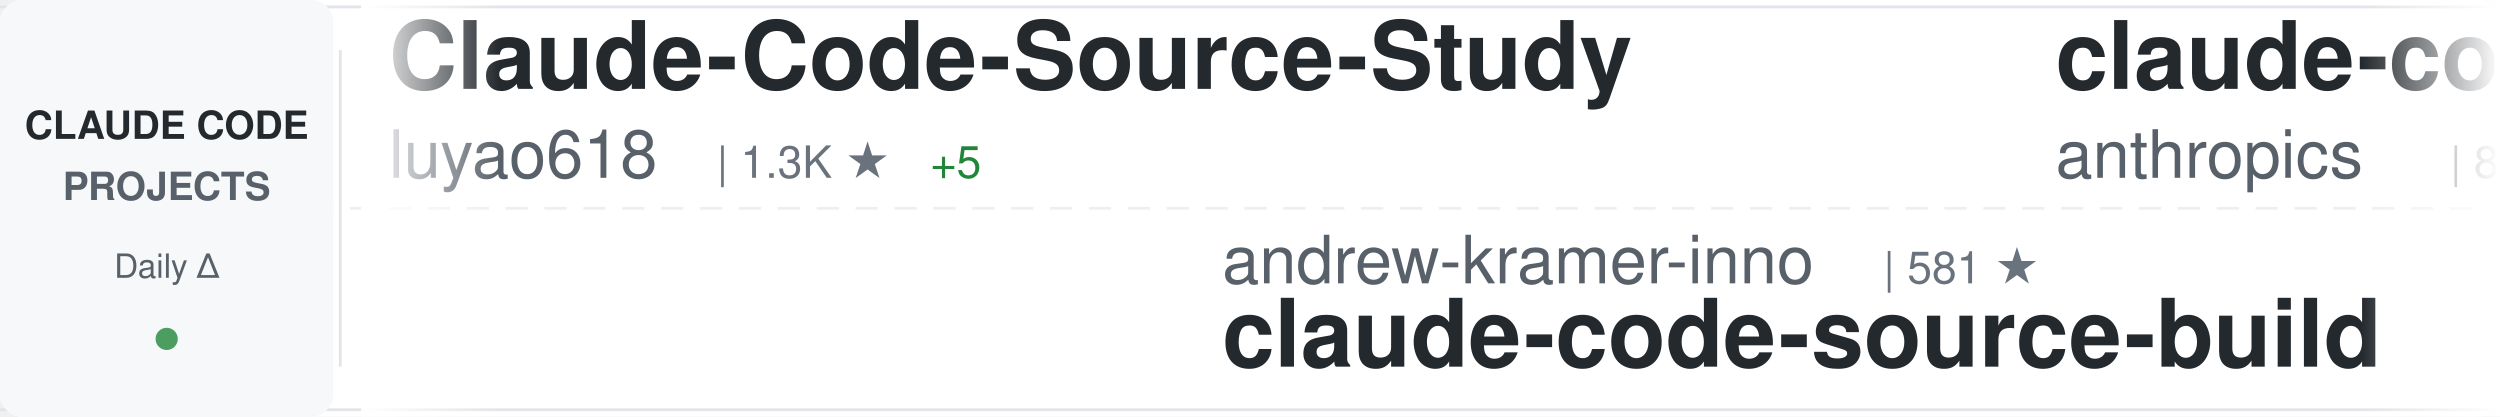
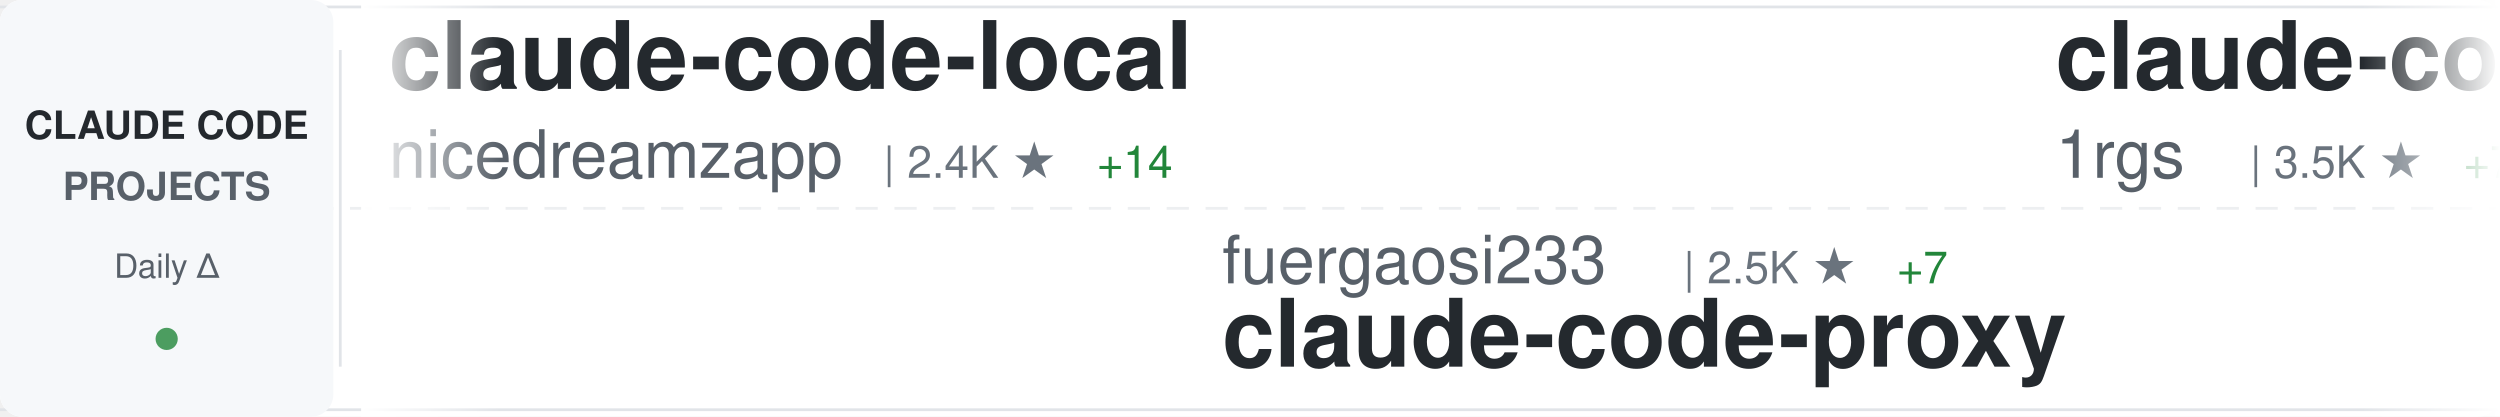
<svg xmlns="http://www.w3.org/2000/svg" width="900" height="150">
  <defs>
    <linearGradient id="awesomeLeftFade" x1="0%" y1="0%" x2="100%" y2="0%">
      <stop offset="0%" style="stop-color:#ffffff;stop-opacity:1" />
      <stop offset="100%" style="stop-color:#ffffff;stop-opacity:0" />
    </linearGradient>
    <linearGradient id="awesomeRightFade" x1="0%" y1="0%" x2="100%" y2="0%">
      <stop offset="0%" style="stop-color:#ffffff;stop-opacity:0" />
      <stop offset="100%" style="stop-color:#ffffff;stop-opacity:1" />
    </linearGradient>
  </defs>
  <rect width="900" height="150" fill="#ffffff" rx="8" />
  <rect x="0" y="2" width="900" height="1" fill="#e1e4e8" />
  <rect x="0" y="147" width="900" height="1" fill="#e1e4e8" />
  <line x1="0" y1="75" x2="900" y2="75" stroke="#e1e4e8" stroke-width="1" stroke-dasharray="8 6" opacity="0.6" />
  <rect x="0" y="0" width="120" height="150" fill="#f6f8fa" rx="8" />
  <text x="60" y="50" font-family="-apple-system, BlinkMacSystemFont, 'Segoe UI', Helvetica, Arial, sans-serif" font-size="14" font-weight="600" fill="#24292e" text-anchor="middle">CLAUDE CODE</text>
  <text x="60" y="72" font-family="-apple-system, BlinkMacSystemFont, 'Segoe UI', Helvetica, Arial, sans-serif" font-size="14" font-weight="600" fill="#586069" text-anchor="middle">PROJECTS</text>
  <text x="60" y="100" font-family="-apple-system, BlinkMacSystemFont, 'Segoe UI', Helvetica, Arial, sans-serif" font-size="12" font-weight="500" fill="#586069" text-anchor="middle">Daily Δ</text>
  <circle cx="60" cy="122" r="4" fill="#22863a" opacity="0.8" />
  <rect x="122" y="18" width="1" height="114" fill="#e1e4e8" />
  <clipPath id="awesomeTickerClip">
    <rect x="130" y="0" width="770" height="150" />
  </clipPath>
  <g clip-path="url(#awesomeTickerClip)">
    <g id="awesomeTickerItems">
      <animateTransform attributeName="transform" attributeType="XML" type="translate" from="0 0" to="-3000 0" dur="54s" repeatCount="indefinite" />
      <g transform="translate(0, 0)">
-         <text x="140" y="32" font-family="-apple-system, BlinkMacSystemFont, 'Segoe UI', Helvetica, Arial, sans-serif" font-size="34" font-weight="600" fill="#24292e">Claude-Code-Source-Study</text>
-         <text x="140" y="64" font-family="-apple-system, BlinkMacSystemFont, 'Segoe UI', Helvetica, Arial, sans-serif" font-size="24" font-weight="400" fill="#586069">luyao618</text>
-         <text x="258" y="64" font-family="-apple-system, BlinkMacSystemFont, 'Segoe UI', Helvetica, Arial, sans-serif" font-size="16" font-weight="500" fill="#6a737d">| 1.3K ★</text>
-         <text x="335" y="64" font-family="-apple-system, BlinkMacSystemFont, 'Segoe UI', Helvetica, Arial, sans-serif" font-size="16" font-weight="500" fill="#22863a"> +5</text>
+         <text x="140" y="32" font-family="-apple-system, BlinkMacSystemFont, 'Segoe UI', Helvetica, Arial, sans-serif" font-size="34" font-weight="600" fill="#24292e">claude-code-local</text>
+         <text x="140" y="64" font-family="-apple-system, BlinkMacSystemFont, 'Segoe UI', Helvetica, Arial, sans-serif" font-size="24" font-weight="400" fill="#586069">nicedreamzapp</text>
+         <text x="318" y="64" font-family="-apple-system, BlinkMacSystemFont, 'Segoe UI', Helvetica, Arial, sans-serif" font-size="16" font-weight="500" fill="#6a737d">| 2.4K ★</text>
+         <text x="395" y="64" font-family="-apple-system, BlinkMacSystemFont, 'Segoe UI', Helvetica, Arial, sans-serif" font-size="16" font-weight="500" fill="#22863a"> +14</text>
      </g>
      <g transform="translate(300, 0)">
-         <text x="140" y="102" font-family="-apple-system, BlinkMacSystemFont, 'Segoe UI', Helvetica, Arial, sans-serif" font-size="24" font-weight="400" fill="#586069">andrew-kramer-inno</text>
-         <text x="378" y="102" font-family="-apple-system, BlinkMacSystemFont, 'Segoe UI', Helvetica, Arial, sans-serif" font-size="16" font-weight="500" fill="#6a737d">| 581 ★</text>
-         <text x="140" y="132" font-family="-apple-system, BlinkMacSystemFont, 'Segoe UI', Helvetica, Arial, sans-serif" font-size="34" font-weight="600" fill="#24292e">claude-code-source-build</text>
+         <text x="140" y="102" font-family="-apple-system, BlinkMacSystemFont, 'Segoe UI', Helvetica, Arial, sans-serif" font-size="24" font-weight="400" fill="#586069">fuergaosi233</text>
+         <text x="306" y="102" font-family="-apple-system, BlinkMacSystemFont, 'Segoe UI', Helvetica, Arial, sans-serif" font-size="16" font-weight="500" fill="#6a737d">| 2.5K ★</text>
+         <text x="383" y="102" font-family="-apple-system, BlinkMacSystemFont, 'Segoe UI', Helvetica, Arial, sans-serif" font-size="16" font-weight="500" fill="#22863a"> +7</text>
+         <text x="140" y="132" font-family="-apple-system, BlinkMacSystemFont, 'Segoe UI', Helvetica, Arial, sans-serif" font-size="34" font-weight="600" fill="#24292e">claude-code-proxy</text>
      </g>
      <g transform="translate(600, 0)">
-         <text x="140" y="32" font-family="-apple-system, BlinkMacSystemFont, 'Segoe UI', Helvetica, Arial, sans-serif" font-size="34" font-weight="600" fill="#24292e">claude-code-base-action</text>
-         <text x="140" y="64" font-family="-apple-system, BlinkMacSystemFont, 'Segoe UI', Helvetica, Arial, sans-serif" font-size="24" font-weight="400" fill="#586069">anthropics</text>
-         <text x="282" y="64" font-family="-apple-system, BlinkMacSystemFont, 'Segoe UI', Helvetica, Arial, sans-serif" font-size="16" font-weight="500" fill="#6a737d">| 804 ★</text>
-         <text x="350" y="64" font-family="-apple-system, BlinkMacSystemFont, 'Segoe UI', Helvetica, Arial, sans-serif" font-size="16" font-weight="500" fill="#22863a"> +1</text>
+         <text x="140" y="32" font-family="-apple-system, BlinkMacSystemFont, 'Segoe UI', Helvetica, Arial, sans-serif" font-size="34" font-weight="600" fill="#24292e">claude-code-proxy</text>
+         <text x="140" y="64" font-family="-apple-system, BlinkMacSystemFont, 'Segoe UI', Helvetica, Arial, sans-serif" font-size="24" font-weight="400" fill="#586069">1rgs</text>
+         <text x="210" y="64" font-family="-apple-system, BlinkMacSystemFont, 'Segoe UI', Helvetica, Arial, sans-serif" font-size="16" font-weight="500" fill="#6a737d">| 3.5K ★</text>
+         <text x="287" y="64" font-family="-apple-system, BlinkMacSystemFont, 'Segoe UI', Helvetica, Arial, sans-serif" font-size="16" font-weight="500" fill="#22863a"> +7</text>
      </g>
      <g transform="translate(900, 0)">
-         <text x="140" y="102" font-family="-apple-system, BlinkMacSystemFont, 'Segoe UI', Helvetica, Arial, sans-serif" font-size="24" font-weight="400" fill="#586069">shanraisshan</text>
-         <text x="306" y="102" font-family="-apple-system, BlinkMacSystemFont, 'Segoe UI', Helvetica, Arial, sans-serif" font-size="16" font-weight="500" fill="#6a737d">| 50.0K ★</text>
-         <text x="392" y="102" font-family="-apple-system, BlinkMacSystemFont, 'Segoe UI', Helvetica, Arial, sans-serif" font-size="16" font-weight="500" fill="#22863a"> +371</text>
-         <text x="140" y="132" font-family="-apple-system, BlinkMacSystemFont, 'Segoe UI', Helvetica, Arial, sans-serif" font-size="34" font-weight="600" fill="#24292e">claude-code-best-practic...</text>
+         <text x="140" y="102" font-family="-apple-system, BlinkMacSystemFont, 'Segoe UI', Helvetica, Arial, sans-serif" font-size="24" font-weight="400" fill="#586069">shareAI-lab</text>
+         <text x="294" y="102" font-family="-apple-system, BlinkMacSystemFont, 'Segoe UI', Helvetica, Arial, sans-serif" font-size="16" font-weight="500" fill="#6a737d">| 57.7K ★</text>
+         <text x="380" y="102" font-family="-apple-system, BlinkMacSystemFont, 'Segoe UI', Helvetica, Arial, sans-serif" font-size="16" font-weight="500" fill="#22863a"> +114</text>
+         <text x="140" y="132" font-family="-apple-system, BlinkMacSystemFont, 'Segoe UI', Helvetica, Arial, sans-serif" font-size="34" font-weight="600" fill="#24292e">learn-claude-code</text>
      </g>
      <g transform="translate(1200, 0)">
-         <text x="140" y="32" font-family="-apple-system, BlinkMacSystemFont, 'Segoe UI', Helvetica, Arial, sans-serif" font-size="34" font-weight="600" fill="#24292e">claude-code-sourcemap</text>
-         <text x="140" y="64" font-family="-apple-system, BlinkMacSystemFont, 'Segoe UI', Helvetica, Arial, sans-serif" font-size="24" font-weight="400" fill="#586069">ChinaSiro</text>
-         <text x="270" y="64" font-family="-apple-system, BlinkMacSystemFont, 'Segoe UI', Helvetica, Arial, sans-serif" font-size="16" font-weight="500" fill="#6a737d">| 9.1K ★</text>
-         <text x="347" y="64" font-family="-apple-system, BlinkMacSystemFont, 'Segoe UI', Helvetica, Arial, sans-serif" font-size="16" font-weight="500" fill="#22863a"> +11</text>
+         <text x="140" y="32" font-family="-apple-system, BlinkMacSystemFont, 'Segoe UI', Helvetica, Arial, sans-serif" font-size="34" font-weight="600" fill="#24292e">claude_codex_bridge</text>
+         <text x="140" y="64" font-family="-apple-system, BlinkMacSystemFont, 'Segoe UI', Helvetica, Arial, sans-serif" font-size="24" font-weight="400" fill="#586069">bfly123</text>
+         <text x="246" y="64" font-family="-apple-system, BlinkMacSystemFont, 'Segoe UI', Helvetica, Arial, sans-serif" font-size="16" font-weight="500" fill="#6a737d">| 2.4K ★</text>
+         <text x="323" y="64" font-family="-apple-system, BlinkMacSystemFont, 'Segoe UI', Helvetica, Arial, sans-serif" font-size="16" font-weight="500" fill="#22863a"> +14</text>
      </g>
      <g transform="translate(1500, 0)">
-         <text x="140" y="102" font-family="-apple-system, BlinkMacSystemFont, 'Segoe UI', Helvetica, Arial, sans-serif" font-size="24" font-weight="400" fill="#586069">JrCx7scC</text>
-         <text x="258" y="102" font-family="-apple-system, BlinkMacSystemFont, 'Segoe UI', Helvetica, Arial, sans-serif" font-size="16" font-weight="500" fill="#6a737d">| 364 ★</text>
-         <text x="140" y="132" font-family="-apple-system, BlinkMacSystemFont, 'Segoe UI', Helvetica, Arial, sans-serif" font-size="34" font-weight="600" fill="#24292e">claude-code-source</text>
+         <text x="140" y="102" font-family="-apple-system, BlinkMacSystemFont, 'Segoe UI', Helvetica, Arial, sans-serif" font-size="24" font-weight="400" fill="#586069">fazxes</text>
+         <text x="234" y="102" font-family="-apple-system, BlinkMacSystemFont, 'Segoe UI', Helvetica, Arial, sans-serif" font-size="16" font-weight="500" fill="#6a737d">| 212 ★</text>
+         <text x="140" y="132" font-family="-apple-system, BlinkMacSystemFont, 'Segoe UI', Helvetica, Arial, sans-serif" font-size="34" font-weight="600" fill="#24292e">Claude-code</text>
      </g>
      <g transform="translate(1800, 0)">
-         <text x="140" y="32" font-family="-apple-system, BlinkMacSystemFont, 'Segoe UI', Helvetica, Arial, sans-serif" font-size="34" font-weight="600" fill="#24292e">claude-plugins-official</text>
-         <text x="140" y="64" font-family="-apple-system, BlinkMacSystemFont, 'Segoe UI', Helvetica, Arial, sans-serif" font-size="24" font-weight="400" fill="#586069">anthropics</text>
-         <text x="282" y="64" font-family="-apple-system, BlinkMacSystemFont, 'Segoe UI', Helvetica, Arial, sans-serif" font-size="16" font-weight="500" fill="#6a737d">| 18.3K ★</text>
-         <text x="368" y="64" font-family="-apple-system, BlinkMacSystemFont, 'Segoe UI', Helvetica, Arial, sans-serif" font-size="16" font-weight="500" fill="#22863a"> +73</text>
+         <text x="140" y="32" font-family="-apple-system, BlinkMacSystemFont, 'Segoe UI', Helvetica, Arial, sans-serif" font-size="34" font-weight="600" fill="#24292e">claude-code-analysis</text>
+         <text x="140" y="64" font-family="-apple-system, BlinkMacSystemFont, 'Segoe UI', Helvetica, Arial, sans-serif" font-size="24" font-weight="400" fill="#586069">liuup</text>
+         <text x="222" y="64" font-family="-apple-system, BlinkMacSystemFont, 'Segoe UI', Helvetica, Arial, sans-serif" font-size="16" font-weight="500" fill="#6a737d">| 2.2K ★</text>
+         <text x="299" y="64" font-family="-apple-system, BlinkMacSystemFont, 'Segoe UI', Helvetica, Arial, sans-serif" font-size="16" font-weight="500" fill="#22863a"> +13</text>
      </g>
      <g transform="translate(2100, 0)">
-         <text x="140" y="102" font-family="-apple-system, BlinkMacSystemFont, 'Segoe UI', Helvetica, Arial, sans-serif" font-size="24" font-weight="400" fill="#586069">KimYx0207</text>
-         <text x="270" y="102" font-family="-apple-system, BlinkMacSystemFont, 'Segoe UI', Helvetica, Arial, sans-serif" font-size="16" font-weight="500" fill="#6a737d">| 3.6K ★</text>
-         <text x="347" y="102" font-family="-apple-system, BlinkMacSystemFont, 'Segoe UI', Helvetica, Arial, sans-serif" font-size="16" font-weight="500" fill="#22863a"> +9</text>
-         <text x="140" y="132" font-family="-apple-system, BlinkMacSystemFont, 'Segoe UI', Helvetica, Arial, sans-serif" font-size="34" font-weight="600" fill="#24292e">Claude-Code-x-OpenClaw-G...</text>
+         <text x="140" y="102" font-family="-apple-system, BlinkMacSystemFont, 'Segoe UI', Helvetica, Arial, sans-serif" font-size="24" font-weight="400" fill="#586069">Yuyz0112</text>
+         <text x="258" y="102" font-family="-apple-system, BlinkMacSystemFont, 'Segoe UI', Helvetica, Arial, sans-serif" font-size="16" font-weight="500" fill="#6a737d">| 2.4K ★</text>
+         <text x="335" y="102" font-family="-apple-system, BlinkMacSystemFont, 'Segoe UI', Helvetica, Arial, sans-serif" font-size="16" font-weight="500" fill="#22863a"> +1</text>
+         <text x="140" y="132" font-family="-apple-system, BlinkMacSystemFont, 'Segoe UI', Helvetica, Arial, sans-serif" font-size="34" font-weight="600" fill="#24292e">claude-code-reverse</text>
      </g>
      <g transform="translate(2400, 0)">
-         <text x="140" y="32" font-family="-apple-system, BlinkMacSystemFont, 'Segoe UI', Helvetica, Arial, sans-serif" font-size="34" font-weight="600" fill="#24292e">learn-claude-code</text>
-         <text x="140" y="64" font-family="-apple-system, BlinkMacSystemFont, 'Segoe UI', Helvetica, Arial, sans-serif" font-size="24" font-weight="400" fill="#586069">shareAI-lab</text>
-         <text x="294" y="64" font-family="-apple-system, BlinkMacSystemFont, 'Segoe UI', Helvetica, Arial, sans-serif" font-size="16" font-weight="500" fill="#6a737d">| 57.7K ★</text>
-         <text x="380" y="64" font-family="-apple-system, BlinkMacSystemFont, 'Segoe UI', Helvetica, Arial, sans-serif" font-size="16" font-weight="500" fill="#22863a"> +131</text>
+         <text x="140" y="32" font-family="-apple-system, BlinkMacSystemFont, 'Segoe UI', Helvetica, Arial, sans-serif" font-size="34" font-weight="600" fill="#24292e">Claude-Code</text>
+         <text x="140" y="64" font-family="-apple-system, BlinkMacSystemFont, 'Segoe UI', Helvetica, Arial, sans-serif" font-size="24" font-weight="400" fill="#586069">pengchengneo</text>
+         <text x="306" y="64" font-family="-apple-system, BlinkMacSystemFont, 'Segoe UI', Helvetica, Arial, sans-serif" font-size="16" font-weight="500" fill="#6a737d">| 1.3K ★</text>
+         <text x="383" y="64" font-family="-apple-system, BlinkMacSystemFont, 'Segoe UI', Helvetica, Arial, sans-serif" font-size="16" font-weight="500" fill="#22863a"> +1</text>
      </g>
      <g transform="translate(2700, 0)">
-         <text x="140" y="102" font-family="-apple-system, BlinkMacSystemFont, 'Segoe UI', Helvetica, Arial, sans-serif" font-size="24" font-weight="400" fill="#586069">forrestchang</text>
-         <text x="306" y="102" font-family="-apple-system, BlinkMacSystemFont, 'Segoe UI', Helvetica, Arial, sans-serif" font-size="16" font-weight="500" fill="#6a737d">| 103.8K ★</text>
-         <text x="401" y="102" font-family="-apple-system, BlinkMacSystemFont, 'Segoe UI', Helvetica, Arial, sans-serif" font-size="16" font-weight="500" fill="#22863a"> +2.3K</text>
-         <text x="140" y="132" font-family="-apple-system, BlinkMacSystemFont, 'Segoe UI', Helvetica, Arial, sans-serif" font-size="34" font-weight="600" fill="#24292e">andrej-karpathy-skills</text>
+         <text x="140" y="102" font-family="-apple-system, BlinkMacSystemFont, 'Segoe UI', Helvetica, Arial, sans-serif" font-size="24" font-weight="400" fill="#586069">affaan-m</text>
+         <text x="258" y="102" font-family="-apple-system, BlinkMacSystemFont, 'Segoe UI', Helvetica, Arial, sans-serif" font-size="16" font-weight="500" fill="#6a737d">| 171.3K ★</text>
+         <text x="353" y="102" font-family="-apple-system, BlinkMacSystemFont, 'Segoe UI', Helvetica, Arial, sans-serif" font-size="16" font-weight="500" fill="#22863a"> +677</text>
+         <text x="140" y="132" font-family="-apple-system, BlinkMacSystemFont, 'Segoe UI', Helvetica, Arial, sans-serif" font-size="34" font-weight="600" fill="#24292e">everything-claude-code</text>
      </g>
      <g transform="translate(3000, 0)">
-         <text x="140" y="32" font-family="-apple-system, BlinkMacSystemFont, 'Segoe UI', Helvetica, Arial, sans-serif" font-size="34" font-weight="600" fill="#24292e">Claude-Code-Source-Study</text>
-         <text x="140" y="64" font-family="-apple-system, BlinkMacSystemFont, 'Segoe UI', Helvetica, Arial, sans-serif" font-size="24" font-weight="400" fill="#586069">luyao618</text>
-         <text x="258" y="64" font-family="-apple-system, BlinkMacSystemFont, 'Segoe UI', Helvetica, Arial, sans-serif" font-size="16" font-weight="500" fill="#6a737d">| 1.3K ★</text>
-         <text x="335" y="64" font-family="-apple-system, BlinkMacSystemFont, 'Segoe UI', Helvetica, Arial, sans-serif" font-size="16" font-weight="500" fill="#22863a"> +5</text>
+         <text x="140" y="32" font-family="-apple-system, BlinkMacSystemFont, 'Segoe UI', Helvetica, Arial, sans-serif" font-size="34" font-weight="600" fill="#24292e">claude-code-local</text>
+         <text x="140" y="64" font-family="-apple-system, BlinkMacSystemFont, 'Segoe UI', Helvetica, Arial, sans-serif" font-size="24" font-weight="400" fill="#586069">nicedreamzapp</text>
+         <text x="318" y="64" font-family="-apple-system, BlinkMacSystemFont, 'Segoe UI', Helvetica, Arial, sans-serif" font-size="16" font-weight="500" fill="#6a737d">| 2.4K ★</text>
+         <text x="395" y="64" font-family="-apple-system, BlinkMacSystemFont, 'Segoe UI', Helvetica, Arial, sans-serif" font-size="16" font-weight="500" fill="#22863a"> +14</text>
      </g>
      <g transform="translate(3300, 0)">
-         <text x="140" y="102" font-family="-apple-system, BlinkMacSystemFont, 'Segoe UI', Helvetica, Arial, sans-serif" font-size="24" font-weight="400" fill="#586069">andrew-kramer-inno</text>
-         <text x="378" y="102" font-family="-apple-system, BlinkMacSystemFont, 'Segoe UI', Helvetica, Arial, sans-serif" font-size="16" font-weight="500" fill="#6a737d">| 581 ★</text>
-         <text x="140" y="132" font-family="-apple-system, BlinkMacSystemFont, 'Segoe UI', Helvetica, Arial, sans-serif" font-size="34" font-weight="600" fill="#24292e">claude-code-source-build</text>
+         <text x="140" y="102" font-family="-apple-system, BlinkMacSystemFont, 'Segoe UI', Helvetica, Arial, sans-serif" font-size="24" font-weight="400" fill="#586069">fuergaosi233</text>
+         <text x="306" y="102" font-family="-apple-system, BlinkMacSystemFont, 'Segoe UI', Helvetica, Arial, sans-serif" font-size="16" font-weight="500" fill="#6a737d">| 2.5K ★</text>
+         <text x="383" y="102" font-family="-apple-system, BlinkMacSystemFont, 'Segoe UI', Helvetica, Arial, sans-serif" font-size="16" font-weight="500" fill="#22863a"> +7</text>
+         <text x="140" y="132" font-family="-apple-system, BlinkMacSystemFont, 'Segoe UI', Helvetica, Arial, sans-serif" font-size="34" font-weight="600" fill="#24292e">claude-code-proxy</text>
      </g>
      <g transform="translate(3600, 0)">
-         <text x="140" y="32" font-family="-apple-system, BlinkMacSystemFont, 'Segoe UI', Helvetica, Arial, sans-serif" font-size="34" font-weight="600" fill="#24292e">claude-code-base-action</text>
-         <text x="140" y="64" font-family="-apple-system, BlinkMacSystemFont, 'Segoe UI', Helvetica, Arial, sans-serif" font-size="24" font-weight="400" fill="#586069">anthropics</text>
-         <text x="282" y="64" font-family="-apple-system, BlinkMacSystemFont, 'Segoe UI', Helvetica, Arial, sans-serif" font-size="16" font-weight="500" fill="#6a737d">| 804 ★</text>
-         <text x="350" y="64" font-family="-apple-system, BlinkMacSystemFont, 'Segoe UI', Helvetica, Arial, sans-serif" font-size="16" font-weight="500" fill="#22863a"> +1</text>
+         <text x="140" y="32" font-family="-apple-system, BlinkMacSystemFont, 'Segoe UI', Helvetica, Arial, sans-serif" font-size="34" font-weight="600" fill="#24292e">claude-code-proxy</text>
+         <text x="140" y="64" font-family="-apple-system, BlinkMacSystemFont, 'Segoe UI', Helvetica, Arial, sans-serif" font-size="24" font-weight="400" fill="#586069">1rgs</text>
+         <text x="210" y="64" font-family="-apple-system, BlinkMacSystemFont, 'Segoe UI', Helvetica, Arial, sans-serif" font-size="16" font-weight="500" fill="#6a737d">| 3.5K ★</text>
+         <text x="287" y="64" font-family="-apple-system, BlinkMacSystemFont, 'Segoe UI', Helvetica, Arial, sans-serif" font-size="16" font-weight="500" fill="#22863a"> +7</text>
      </g>
      <g transform="translate(3900, 0)">
-         <text x="140" y="102" font-family="-apple-system, BlinkMacSystemFont, 'Segoe UI', Helvetica, Arial, sans-serif" font-size="24" font-weight="400" fill="#586069">shanraisshan</text>
-         <text x="306" y="102" font-family="-apple-system, BlinkMacSystemFont, 'Segoe UI', Helvetica, Arial, sans-serif" font-size="16" font-weight="500" fill="#6a737d">| 50.0K ★</text>
-         <text x="392" y="102" font-family="-apple-system, BlinkMacSystemFont, 'Segoe UI', Helvetica, Arial, sans-serif" font-size="16" font-weight="500" fill="#22863a"> +371</text>
-         <text x="140" y="132" font-family="-apple-system, BlinkMacSystemFont, 'Segoe UI', Helvetica, Arial, sans-serif" font-size="34" font-weight="600" fill="#24292e">claude-code-best-practic...</text>
+         <text x="140" y="102" font-family="-apple-system, BlinkMacSystemFont, 'Segoe UI', Helvetica, Arial, sans-serif" font-size="24" font-weight="400" fill="#586069">shareAI-lab</text>
+         <text x="294" y="102" font-family="-apple-system, BlinkMacSystemFont, 'Segoe UI', Helvetica, Arial, sans-serif" font-size="16" font-weight="500" fill="#6a737d">| 57.7K ★</text>
+         <text x="380" y="102" font-family="-apple-system, BlinkMacSystemFont, 'Segoe UI', Helvetica, Arial, sans-serif" font-size="16" font-weight="500" fill="#22863a"> +114</text>
+         <text x="140" y="132" font-family="-apple-system, BlinkMacSystemFont, 'Segoe UI', Helvetica, Arial, sans-serif" font-size="34" font-weight="600" fill="#24292e">learn-claude-code</text>
      </g>
    </g>
  </g>
  <rect x="130" y="0" width="50" height="150" fill="url(#awesomeLeftFade)" />
  <rect x="850" y="0" width="50" height="150" fill="url(#awesomeRightFade)" />
</svg>
